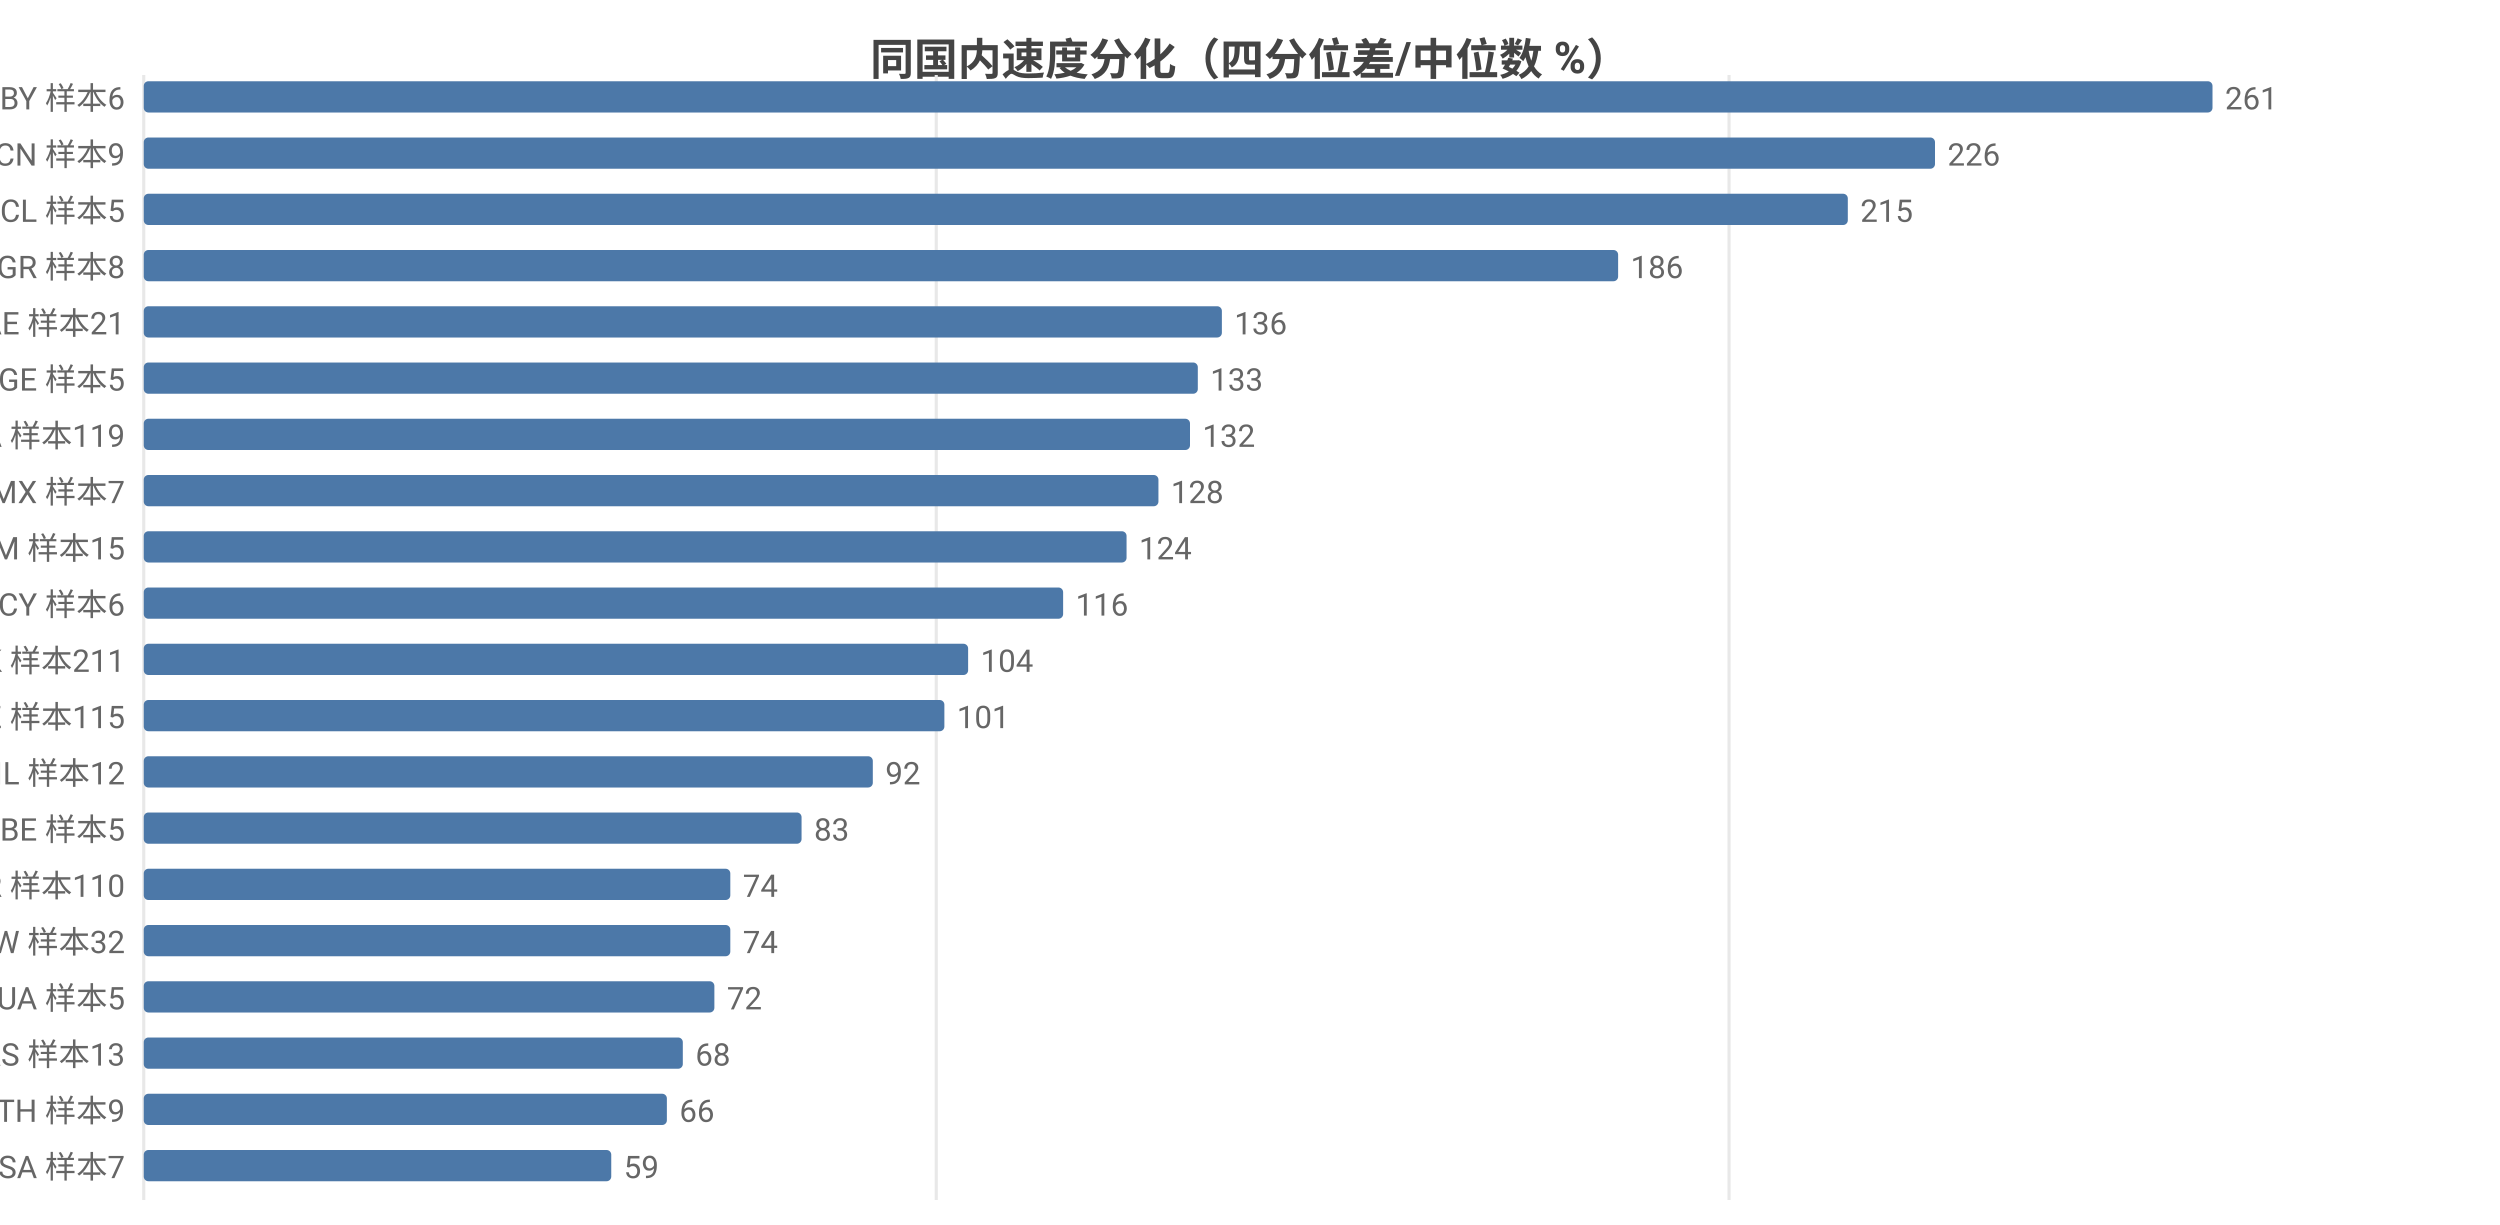
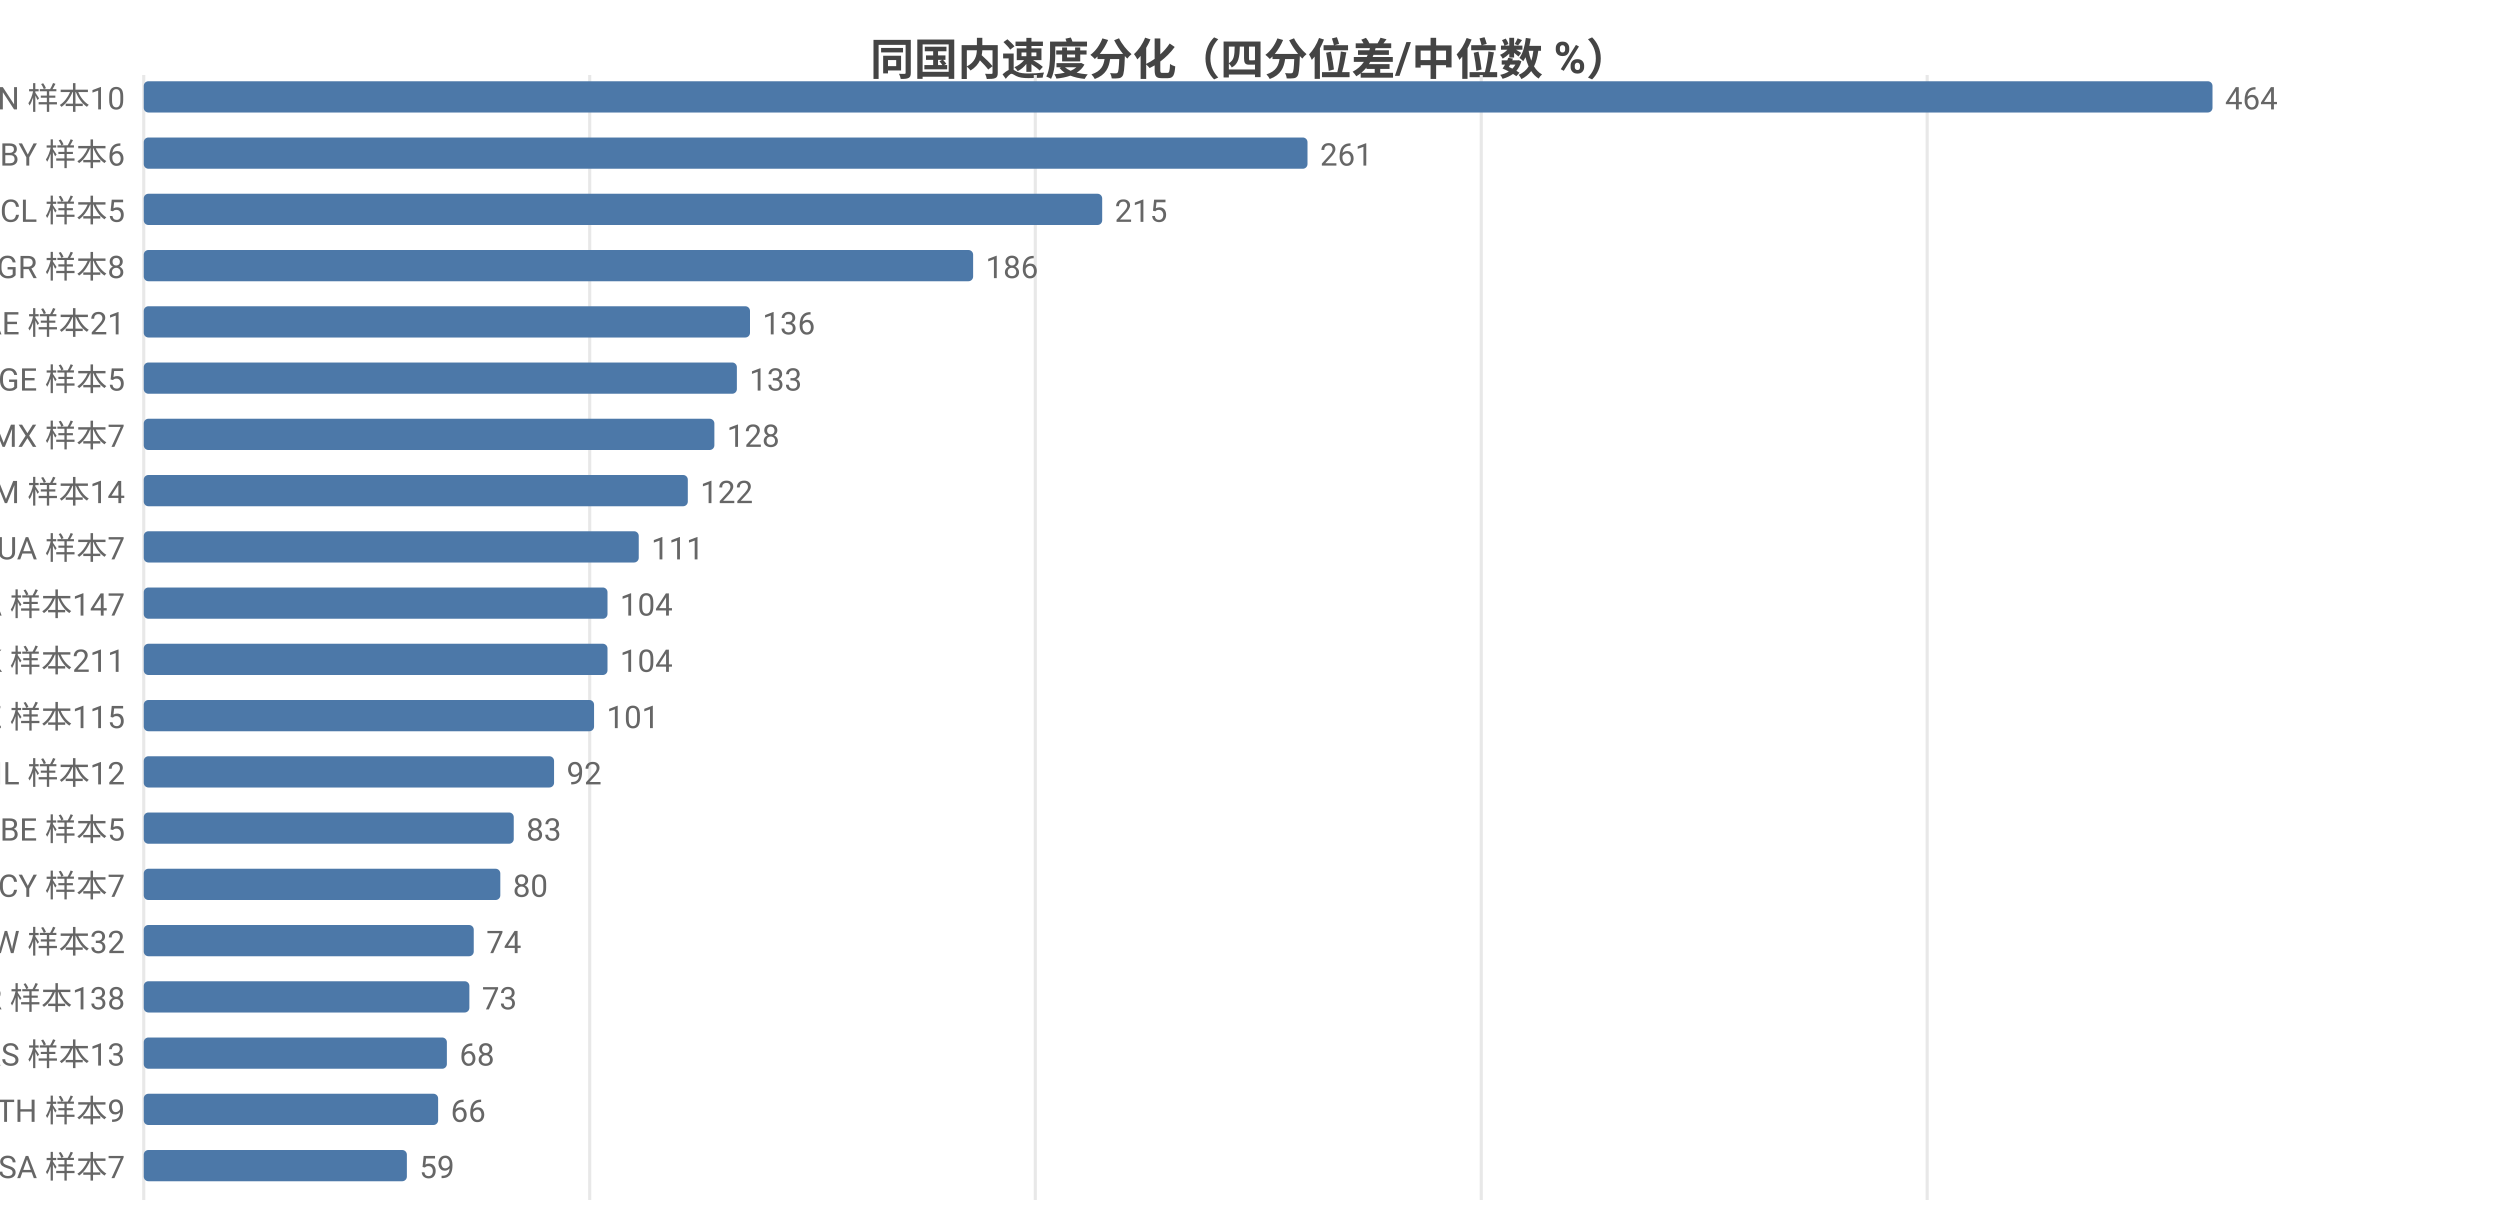
<svg xmlns="http://www.w3.org/2000/svg" width="800" height="392" viewBox="0 0 800 392">
  <rect width="800" height="392" fill="#ffffff" />
  <style>text{font-family:system-ui,-apple-system,'Segoe UI',Roboto,'PingFang SC','Microsoft YaHei','Noto Sans CJK SC',sans-serif}.g{stroke:#e8e8e8;stroke-width:1}.a{stroke:#999;stroke-width:1}.t{font-size:10px;fill:#666}.m{font-size:10px;text-anchor:middle;fill:#666}.e{font-size:10px;text-anchor:end;fill:#666}.l{font-size:11px;fill:#333}.tt{font-size:14px;font-weight:600;text-anchor:middle;fill:#444}.em{font-size:13px;text-anchor:middle;fill:#999}</style>
  <text class="tt" x="400.0" y="24">同国内速度分化（四分位差/中位数 %）</text>
  <line class="g" x1="46" y1="24" x2="46" y2="384" />
-   <line class="g" x1="299.6" y1="24" x2="299.6" y2="384" />
-   <line class="g" x1="553.3" y1="24" x2="553.3" y2="384" />
-   <text class="e" x="40" y="35">BY 样本6</text>
+   <line class="g" x1="188.7" y1="24" x2="188.7" y2="384" />
+   <line class="g" x1="331.3" y1="24" x2="331.3" y2="384" />
+   <line class="g" x1="474.0" y1="24" x2="474.0" y2="384" />
+   <line class="g" x1="616.7" y1="24" x2="616.7" y2="384" />
+   <text class="e" x="40" y="35">CN 样本10</text>
  <rect x="46" y="26" width="662" height="10" fill="#4c78a8" rx="1.5" />
-   <text class="t" x="712" y="35">261</text>
-   <text class="e" x="40" y="53">CN 样本9</text>
-   <rect x="46" y="44" width="573.2" height="10" fill="#4c78a8" rx="1.5" />
-   <text class="t" x="623.2" y="53">226</text>
+   <text class="t" x="712" y="35">464</text>
+   <text class="e" x="40" y="53">BY 样本6</text>
+   <rect x="46" y="44" width="372.4" height="10" fill="#4c78a8" rx="1.5" />
+   <text class="t" x="422.4" y="53">261</text>
  <text class="e" x="40" y="71">CL 样本5</text>
-   <rect x="46" y="62" width="545.3" height="10" fill="#4c78a8" rx="1.5" />
-   <text class="t" x="595.3" y="71">215</text>
+   <rect x="46" y="62" width="306.7" height="10" fill="#4c78a8" rx="1.5" />
+   <text class="t" x="356.7" y="71">215</text>
  <text class="e" x="40" y="89">GR 样本8</text>
-   <rect x="46" y="80" width="471.8" height="10" fill="#4c78a8" rx="1.5" />
-   <text class="t" x="521.8" y="89">186</text>
+   <rect x="46" y="80" width="265.4" height="10" fill="#4c78a8" rx="1.5" />
+   <text class="t" x="315.4" y="89">186</text>
  <text class="e" x="40" y="107">AE 样本21</text>
-   <rect x="46" y="98" width="345.0" height="10" fill="#4c78a8" rx="1.5" />
-   <text class="t" x="395.0" y="107">136</text>
+   <rect x="46" y="98" width="194.0" height="10" fill="#4c78a8" rx="1.5" />
+   <text class="t" x="244.0" y="107">136</text>
  <text class="e" x="40" y="125">GE 样本5</text>
-   <rect x="46" y="116" width="337.3" height="10" fill="#4c78a8" rx="1.5" />
-   <text class="t" x="387.3" y="125">133</text>
-   <text class="e" x="40" y="143">CA 样本119</text>
-   <rect x="46" y="134" width="334.8" height="10" fill="#4c78a8" rx="1.5" />
-   <text class="t" x="384.8" y="143">132</text>
-   <text class="e" x="40" y="161">MX 样本7</text>
-   <rect x="46" y="152" width="324.7" height="10" fill="#4c78a8" rx="1.5" />
-   <text class="t" x="374.7" y="161">128</text>
-   <text class="e" x="40" y="179">AM 样本15</text>
-   <rect x="46" y="170" width="314.5" height="10" fill="#4c78a8" rx="1.5" />
-   <text class="t" x="364.5" y="179">124</text>
-   <text class="e" x="40" y="197">CY 样本6</text>
-   <rect x="46" y="188" width="294.2" height="10" fill="#4c78a8" rx="1.5" />
-   <text class="t" x="344.2" y="197">116</text>
+   <rect x="46" y="116" width="189.8" height="10" fill="#4c78a8" rx="1.5" />
+   <text class="t" x="239.8" y="125">133</text>
+   <text class="e" x="40" y="143">MX 样本7</text>
+   <rect x="46" y="134" width="182.6" height="10" fill="#4c78a8" rx="1.5" />
+   <text class="t" x="232.6" y="143">128</text>
+   <text class="e" x="40" y="161">AM 样本14</text>
+   <rect x="46" y="152" width="174.1" height="10" fill="#4c78a8" rx="1.5" />
+   <text class="t" x="224.1" y="161">122</text>
+   <text class="e" x="40" y="179">UA 样本7</text>
+   <rect x="46" y="170" width="158.4" height="10" fill="#4c78a8" rx="1.5" />
+   <text class="t" x="208.4" y="179">111</text>
+   <text class="e" x="40" y="197">CA 样本147</text>
+   <rect x="46" y="188" width="148.4" height="10" fill="#4c78a8" rx="1.5" />
+   <text class="t" x="198.4" y="197">104</text>
  <text class="e" x="40" y="215">HK 样本211</text>
-   <rect x="46" y="206" width="263.8" height="10" fill="#4c78a8" rx="1.5" />
-   <text class="t" x="313.8" y="215">104</text>
+   <rect x="46" y="206" width="148.4" height="10" fill="#4c78a8" rx="1.5" />
+   <text class="t" x="198.4" y="215">104</text>
  <text class="e" x="40" y="233">KZ 样本115</text>
-   <rect x="46" y="224" width="256.2" height="10" fill="#4c78a8" rx="1.5" />
-   <text class="t" x="306.2" y="233">101</text>
+   <rect x="46" y="224" width="144.1" height="10" fill="#4c78a8" rx="1.5" />
+   <text class="t" x="194.1" y="233">101</text>
  <text class="e" x="40" y="251">IL 样本12</text>
-   <rect x="46" y="242" width="233.3" height="10" fill="#4c78a8" rx="1.5" />
-   <text class="t" x="283.3" y="251">92</text>
+   <rect x="46" y="242" width="131.3" height="10" fill="#4c78a8" rx="1.5" />
+   <text class="t" x="181.3" y="251">92</text>
  <text class="e" x="40" y="269">BE 样本5</text>
-   <rect x="46" y="260" width="210.5" height="10" fill="#4c78a8" rx="1.5" />
-   <text class="t" x="260.5" y="269">83</text>
-   <text class="e" x="40" y="287">KR 样本110</text>
-   <rect x="46" y="278" width="187.7" height="10" fill="#4c78a8" rx="1.5" />
-   <text class="t" x="237.7" y="287">74</text>
+   <rect x="46" y="260" width="118.4" height="10" fill="#4c78a8" rx="1.5" />
+   <text class="t" x="168.4" y="269">83</text>
+   <text class="e" x="40" y="287">CY 样本7</text>
+   <rect x="46" y="278" width="114.1" height="10" fill="#4c78a8" rx="1.5" />
+   <text class="t" x="164.1" y="287">80</text>
  <text class="e" x="40" y="305">TW 样本32</text>
-   <rect x="46" y="296" width="187.7" height="10" fill="#4c78a8" rx="1.5" />
-   <text class="t" x="237.7" y="305">74</text>
-   <text class="e" x="40" y="323">UA 样本5</text>
-   <rect x="46" y="314" width="182.6" height="10" fill="#4c78a8" rx="1.5" />
-   <text class="t" x="232.6" y="323">72</text>
+   <rect x="46" y="296" width="105.6" height="10" fill="#4c78a8" rx="1.5" />
+   <text class="t" x="155.6" y="305">74</text>
+   <text class="e" x="40" y="323">KR 样本138</text>
+   <rect x="46" y="314" width="104.2" height="10" fill="#4c78a8" rx="1.5" />
+   <text class="t" x="154.2" y="323">73</text>
  <text class="e" x="40" y="341">RS 样本13</text>
-   <rect x="46" y="332" width="172.5" height="10" fill="#4c78a8" rx="1.5" />
-   <text class="t" x="222.5" y="341">68</text>
+   <rect x="46" y="332" width="97.0" height="10" fill="#4c78a8" rx="1.5" />
+   <text class="t" x="147.0" y="341">68</text>
  <text class="e" x="40" y="359">TH 样本9</text>
-   <rect x="46" y="350" width="167.4" height="10" fill="#4c78a8" rx="1.5" />
-   <text class="t" x="217.4" y="359">66</text>
+   <rect x="46" y="350" width="94.2" height="10" fill="#4c78a8" rx="1.5" />
+   <text class="t" x="144.2" y="359">66</text>
  <text class="e" x="40" y="377">SA 样本7</text>
-   <rect x="46" y="368" width="149.6" height="10" fill="#4c78a8" rx="1.5" />
-   <text class="t" x="199.6" y="377">59</text>
+   <rect x="46" y="368" width="84.2" height="10" fill="#4c78a8" rx="1.5" />
+   <text class="t" x="134.2" y="377">59</text>
</svg>
